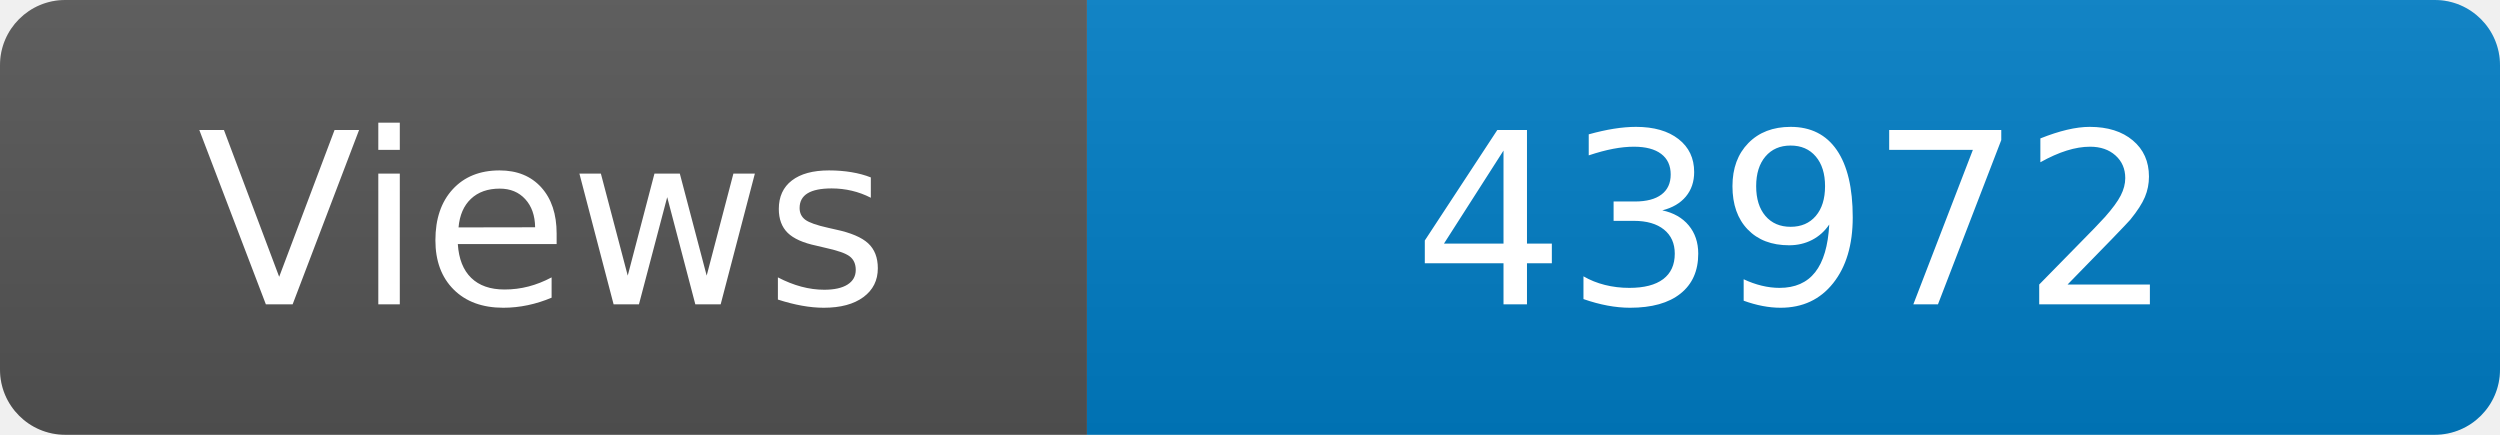
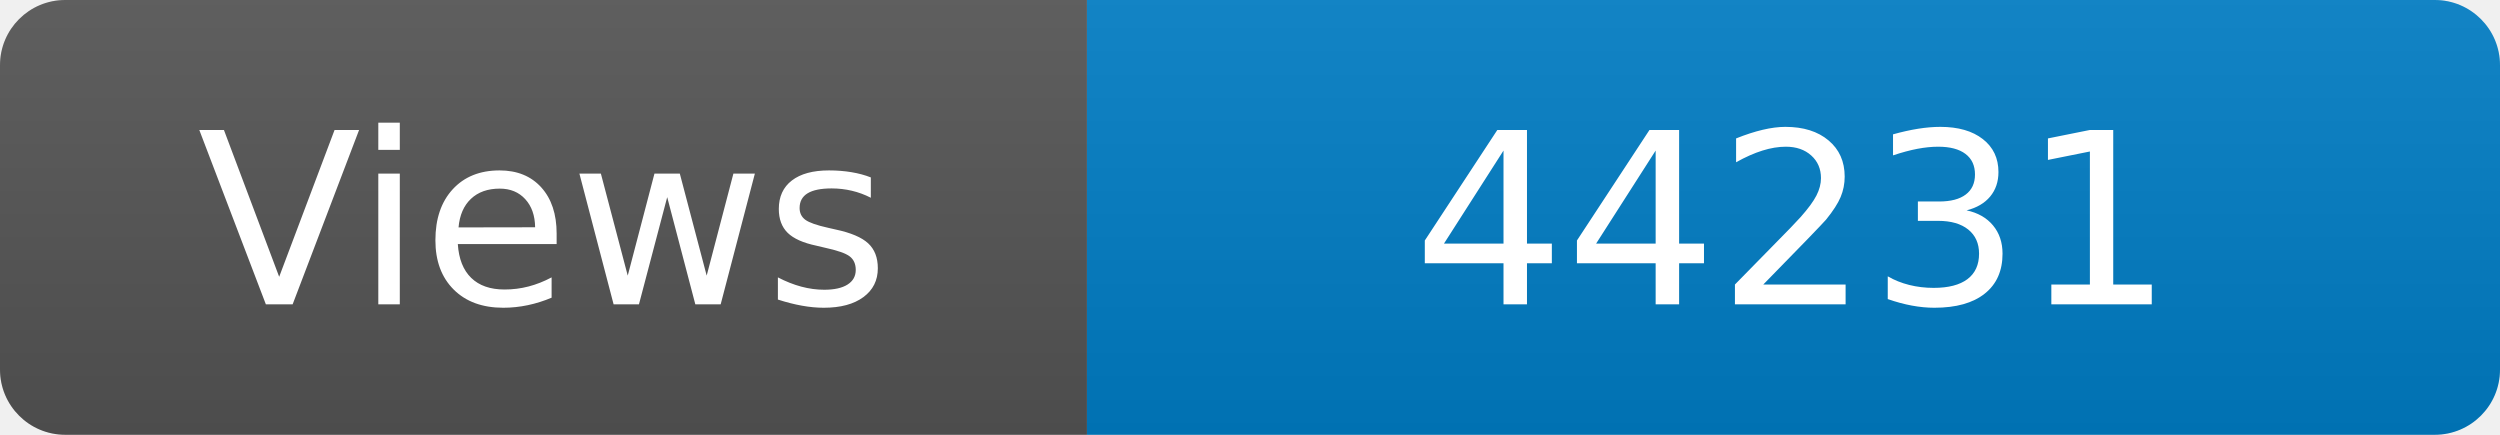
<svg xmlns="http://www.w3.org/2000/svg" width="115" height="20" role="img" aria-label="Maintained?: yes">
  <linearGradient id="s" x2="0" y2="100%">
    <stop offset="0" stop-color="#bbb" stop-opacity=".1" />
    <stop offset="1" stop-opacity=".1" />
  </linearGradient>
  <clipPath id="r">
    <rect width="115" height="20" rx="3" fill="#fff" />
  </clipPath>
  <g clip-path="url(#r)">
    <rect width="50" height="20" fill="#555" />
    <rect x="50" width="160" height="20" fill="#007ec6" />
    <rect width="115" height="20" fill="url(#s)" />
  </g>
  <g fill="#fff" text-anchor="middle" font-family="Verdana,Geneva,DejaVu Sans,sans-serif" font-size="110">
    <text x="250" y="140" transform="scale(.1)" fill="#fff">Views</text>
-     <text x="825" y="140" transform="scale(.1)" fill="#fff">43972</text>
+     <text x="825" y="140" transform="scale(.1)" fill="#fff">44231</text>
  </g>
</svg>
